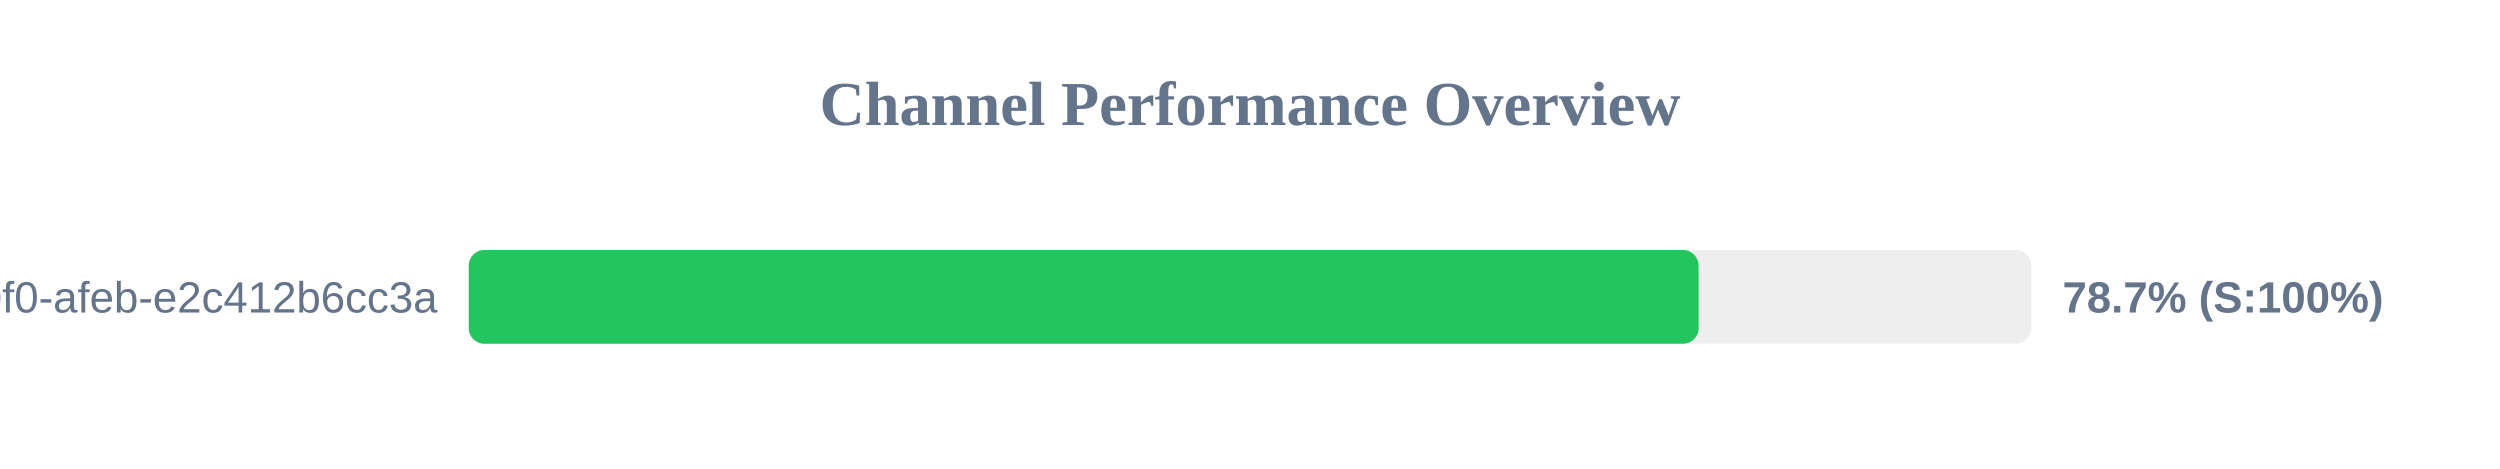
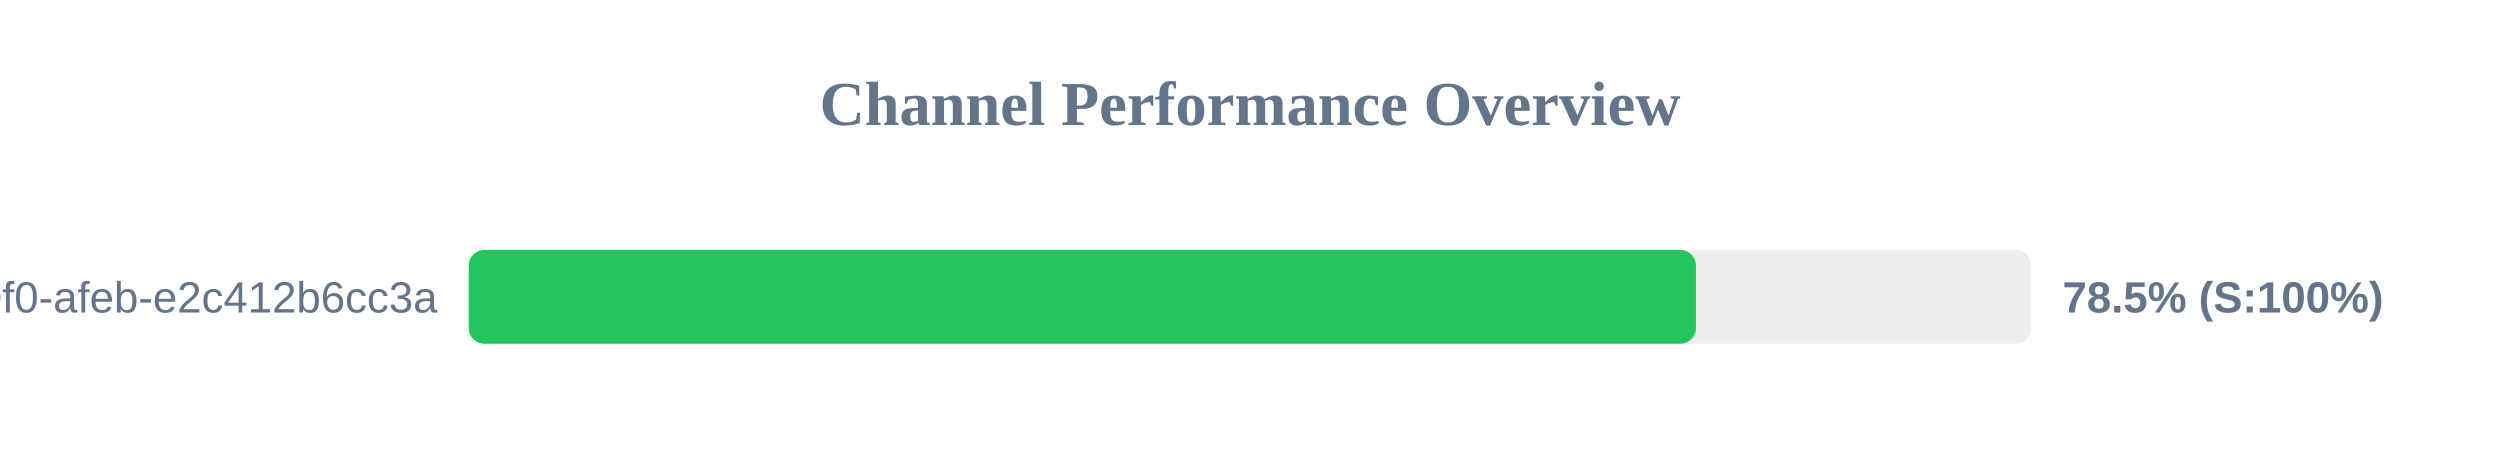
<svg xmlns="http://www.w3.org/2000/svg" width="800" height="150" version="1.1">
  <style>
        .row { font: 14px Arial; fill: #64748b; }
        .score { font: bold 14px Arial; fill: #64748b; }
    </style>
  <text x="400" y="40" text-anchor="middle" font-size="20px" font-weight="bold" fill="#64748b">Channel Performance Overview</text>
  <rect x="150" y="80" width="500" height="30" fill="#eee" rx="5" />
-   <rect x="150" y="80" width="393.55" height="30" fill="#22c55e" rx="5" />
+   <rect x="150" y="80" width="392.7" height="30" fill="#22c55e" rx="5" />
  <text x="140" y="100" text-anchor="end" class="row">?uuid=c6e02cd8-ce11-40f0-afeb-e2c412b6cc3a</text>
-   <text x="660" y="100" text-anchor="start" class="score">78.7% (S:100%)</text>
+   <text x="660" y="100" text-anchor="start" class="score">78.5% (S:100%)</text>
</svg>
